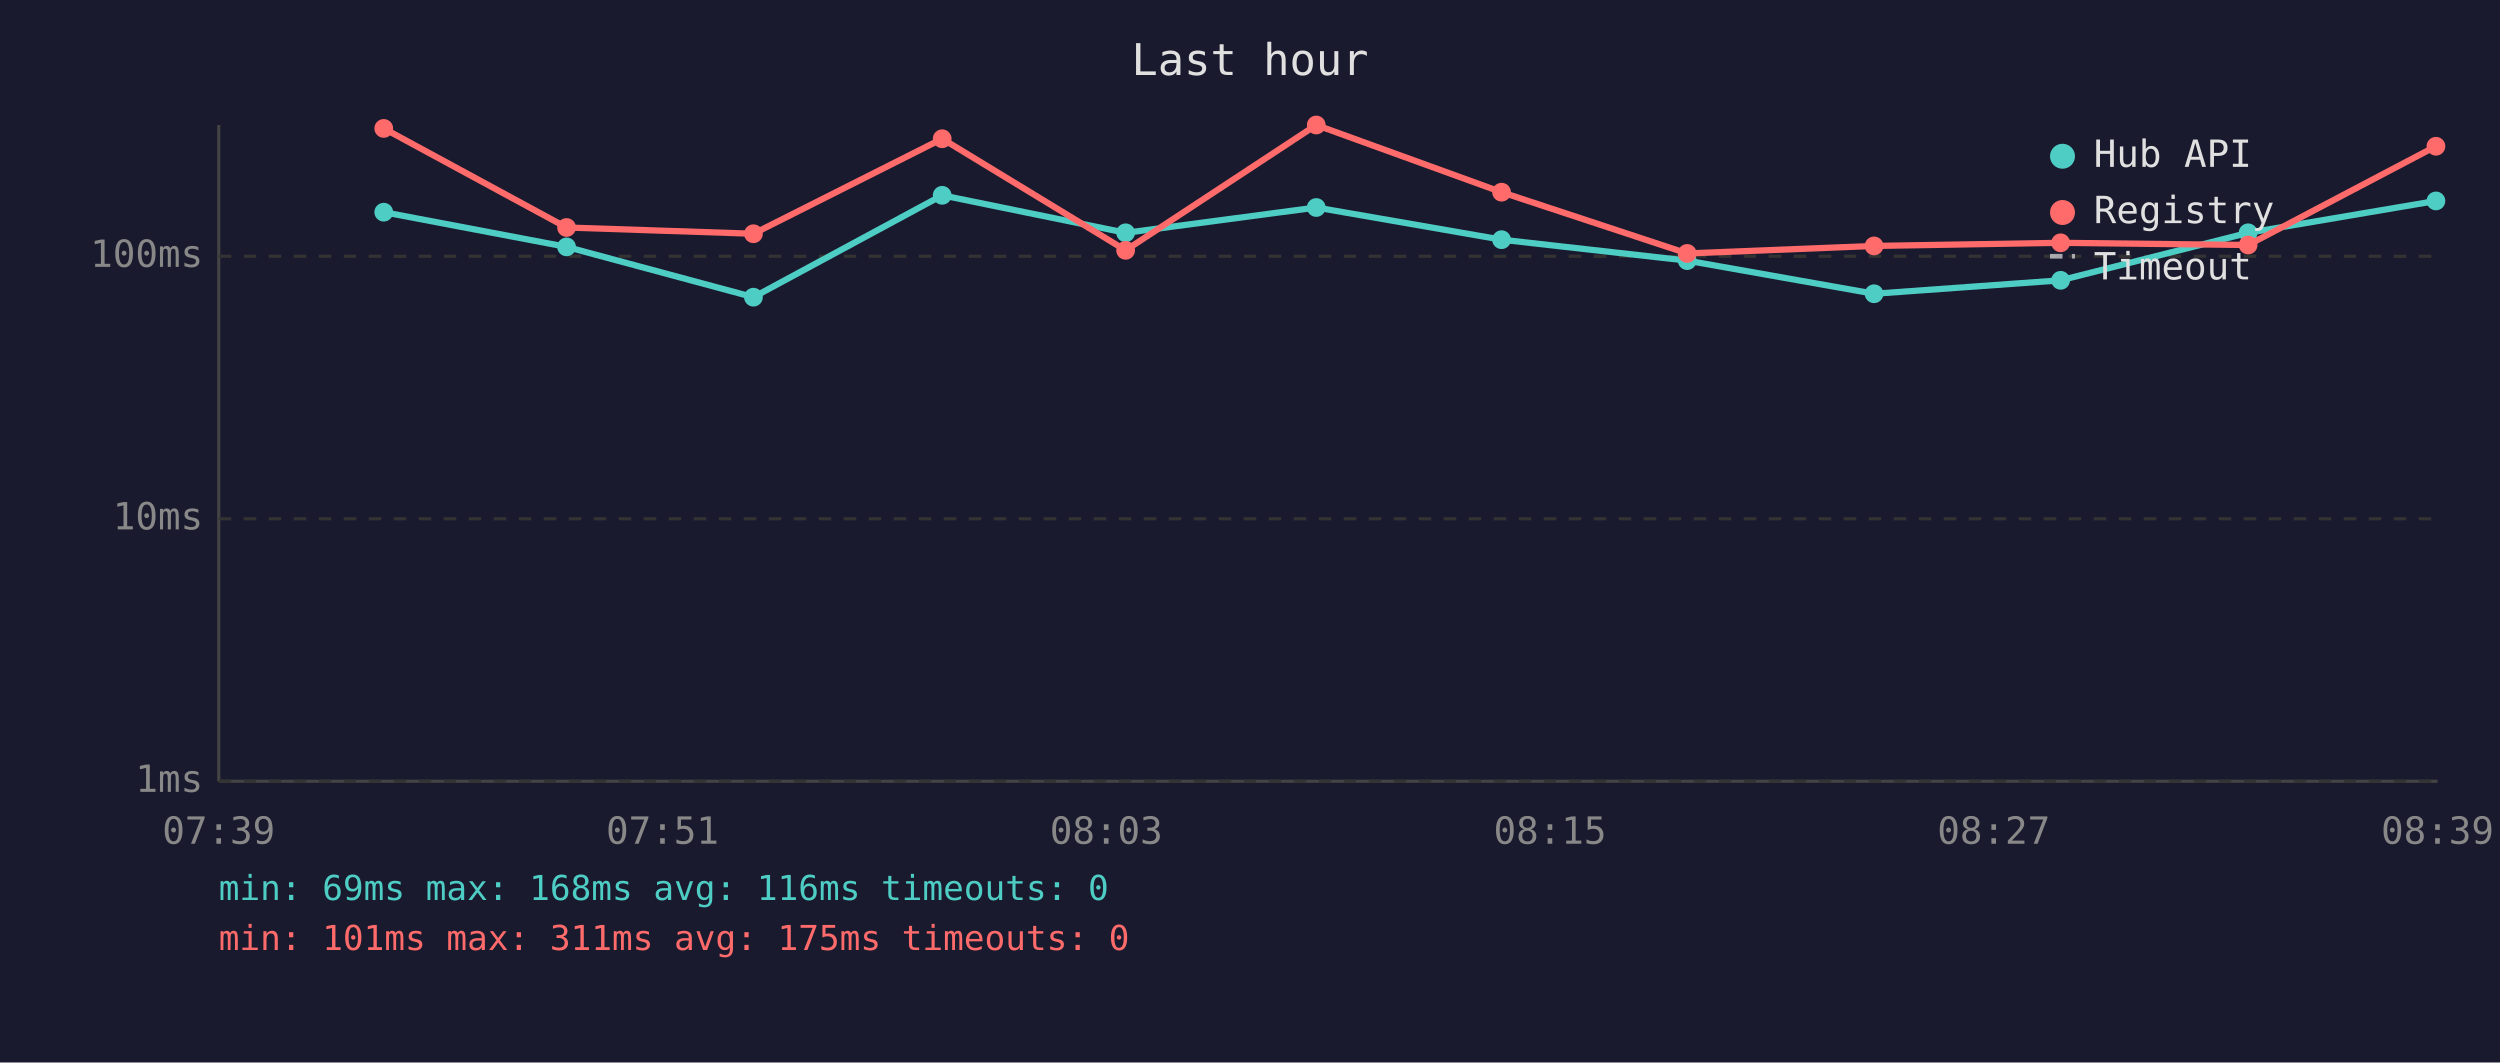
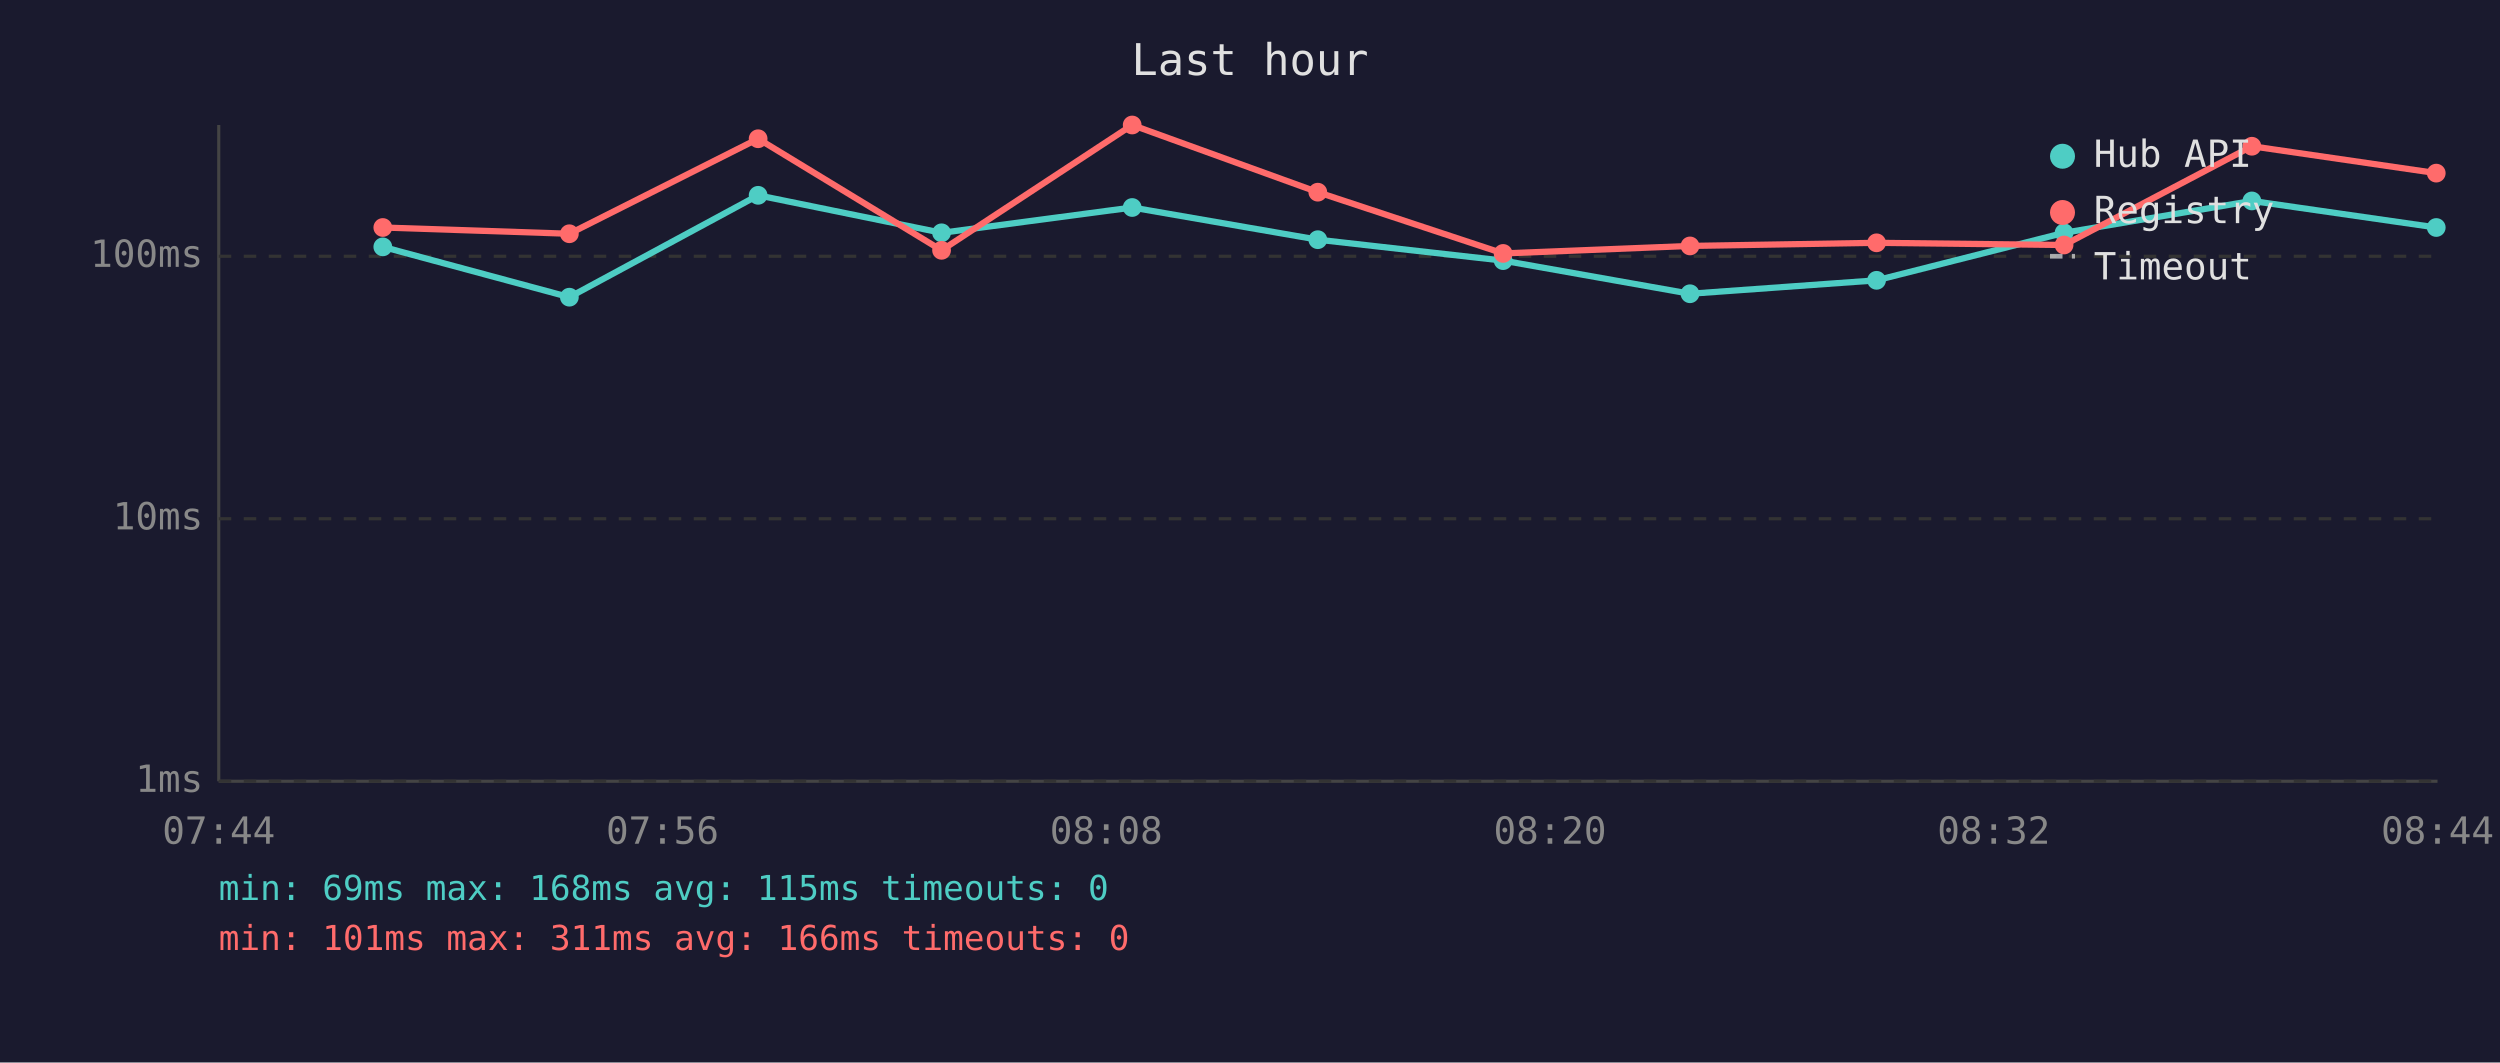
<svg xmlns="http://www.w3.org/2000/svg" viewBox="0 0 800 340" font-family="monospace" font-size="12">
  <rect width="800" height="340" fill="#1a1a2e" />
  <text x="400" y="24" fill="#e0e0e0" font-size="14" text-anchor="middle">Last hour</text>
  <line x1="70" y1="40" x2="70" y2="250" stroke="#444" stroke-width="1" />
  <line x1="70" y1="250" x2="780" y2="250" stroke="#444" stroke-width="1" />
  <line x1="70" y1="250" x2="780" y2="250" stroke="#333" stroke-width="1" stroke-dasharray="4" />
  <text x="65" y="250" fill="#888" text-anchor="end" dominant-baseline="middle">1ms</text>
  <line x1="70" y1="166" x2="780" y2="166" stroke="#333" stroke-width="1" stroke-dasharray="4" />
  <text x="65" y="166" fill="#888" text-anchor="end" dominant-baseline="middle">10ms</text>
  <line x1="70" y1="82" x2="780" y2="82" stroke="#333" stroke-width="1" stroke-dasharray="4" />
  <text x="65" y="82" fill="#888" text-anchor="end" dominant-baseline="middle">100ms</text>
-   <text x="70" y="270" fill="#888" text-anchor="middle">07:39</text>
-   <text x="212" y="270" fill="#888" text-anchor="middle">07:51</text>
-   <text x="354" y="270" fill="#888" text-anchor="middle">08:03</text>
-   <text x="496" y="270" fill="#888" text-anchor="middle">08:15</text>
-   <text x="638" y="270" fill="#888" text-anchor="middle">08:27</text>
-   <text x="780" y="270" fill="#888" text-anchor="middle">08:39</text>
-   <polyline points="122.8,67.9 181.3,79.0 241.1,95.1 301.5,62.5 360.2,74.5 421.2,66.4 480.5,76.7 539.9,83.4 599.7,94.0 659.4,89.7 719.4,74.5 779.5,64.3" fill="none" stroke="#4ecdc4" stroke-width="2" opacity="1" />
-   <circle cx="122.8" cy="67.9" r="3" fill="#4ecdc4" />
-   <circle cx="181.3" cy="79.0" r="3" fill="#4ecdc4" />
-   <circle cx="241.1" cy="95.1" r="3" fill="#4ecdc4" />
-   <circle cx="301.5" cy="62.5" r="3" fill="#4ecdc4" />
-   <circle cx="360.2" cy="74.5" r="3" fill="#4ecdc4" />
-   <circle cx="421.2" cy="66.4" r="3" fill="#4ecdc4" />
-   <circle cx="480.5" cy="76.7" r="3" fill="#4ecdc4" />
-   <circle cx="539.9" cy="83.4" r="3" fill="#4ecdc4" />
-   <circle cx="599.7" cy="94.0" r="3" fill="#4ecdc4" />
-   <circle cx="659.4" cy="89.7" r="3" fill="#4ecdc4" />
-   <circle cx="719.4" cy="74.5" r="3" fill="#4ecdc4" />
-   <circle cx="779.5" cy="64.3" r="3" fill="#4ecdc4" />
-   <polyline points="122.8,41.1 181.3,72.8 241.1,74.8 301.5,44.4 360.2,80.1 421.2,40.0 480.5,61.5 539.9,81.1 599.7,78.7 659.4,77.7 719.4,78.4 779.5,46.8" fill="none" stroke="#ff6b6b" stroke-width="2" opacity="1" />
-   <circle cx="122.8" cy="41.1" r="3" fill="#ff6b6b" />
-   <circle cx="181.3" cy="72.8" r="3" fill="#ff6b6b" />
-   <circle cx="241.1" cy="74.8" r="3" fill="#ff6b6b" />
-   <circle cx="301.5" cy="44.4" r="3" fill="#ff6b6b" />
-   <circle cx="360.2" cy="80.1" r="3" fill="#ff6b6b" />
-   <circle cx="421.2" cy="40.0" r="3" fill="#ff6b6b" />
-   <circle cx="480.5" cy="61.5" r="3" fill="#ff6b6b" />
-   <circle cx="539.9" cy="81.1" r="3" fill="#ff6b6b" />
-   <circle cx="599.7" cy="78.7" r="3" fill="#ff6b6b" />
-   <circle cx="659.4" cy="77.7" r="3" fill="#ff6b6b" />
-   <circle cx="719.4" cy="78.4" r="3" fill="#ff6b6b" />
-   <circle cx="779.5" cy="46.8" r="3" fill="#ff6b6b" />
+   <text x="70" y="270" fill="#888" text-anchor="middle">07:44</text>
+   <text x="212" y="270" fill="#888" text-anchor="middle">07:56</text>
+   <text x="354" y="270" fill="#888" text-anchor="middle">08:08</text>
+   <text x="496" y="270" fill="#888" text-anchor="middle">08:20</text>
+   <text x="638" y="270" fill="#888" text-anchor="middle">08:32</text>
+   <text x="780" y="270" fill="#888" text-anchor="middle">08:44</text>
+   <polyline points="122.5,79.0 182.2,95.1 242.6,62.5 301.3,74.5 362.3,66.4 421.7,76.7 481.0,83.4 540.8,94.0 600.5,89.7 660.5,74.5 720.6,64.3 779.6,72.8" fill="none" stroke="#4ecdc4" stroke-width="2" opacity="1" />
+   <circle cx="122.5" cy="79.0" r="3" fill="#4ecdc4" />
+   <circle cx="182.2" cy="95.1" r="3" fill="#4ecdc4" />
+   <circle cx="242.6" cy="62.5" r="3" fill="#4ecdc4" />
+   <circle cx="301.3" cy="74.5" r="3" fill="#4ecdc4" />
+   <circle cx="362.3" cy="66.4" r="3" fill="#4ecdc4" />
+   <circle cx="421.7" cy="76.7" r="3" fill="#4ecdc4" />
+   <circle cx="481.0" cy="83.4" r="3" fill="#4ecdc4" />
+   <circle cx="540.8" cy="94.0" r="3" fill="#4ecdc4" />
+   <circle cx="600.5" cy="89.7" r="3" fill="#4ecdc4" />
+   <circle cx="660.5" cy="74.5" r="3" fill="#4ecdc4" />
+   <circle cx="720.6" cy="64.3" r="3" fill="#4ecdc4" />
+   <circle cx="779.6" cy="72.8" r="3" fill="#4ecdc4" />
+   <polyline points="122.5,72.8 182.2,74.8 242.6,44.4 301.3,80.1 362.3,40.0 421.7,61.5 481.0,81.1 540.8,78.7 600.5,77.7 660.5,78.4 720.6,46.8 779.6,55.4" fill="none" stroke="#ff6b6b" stroke-width="2" opacity="1" />
+   <circle cx="122.5" cy="72.8" r="3" fill="#ff6b6b" />
+   <circle cx="182.2" cy="74.8" r="3" fill="#ff6b6b" />
+   <circle cx="242.6" cy="44.4" r="3" fill="#ff6b6b" />
+   <circle cx="301.3" cy="80.1" r="3" fill="#ff6b6b" />
+   <circle cx="362.3" cy="40.0" r="3" fill="#ff6b6b" />
+   <circle cx="421.7" cy="61.5" r="3" fill="#ff6b6b" />
+   <circle cx="481.0" cy="81.1" r="3" fill="#ff6b6b" />
+   <circle cx="540.8" cy="78.7" r="3" fill="#ff6b6b" />
+   <circle cx="600.5" cy="77.7" r="3" fill="#ff6b6b" />
+   <circle cx="660.5" cy="78.4" r="3" fill="#ff6b6b" />
+   <circle cx="720.6" cy="46.8" r="3" fill="#ff6b6b" />
+   <circle cx="779.6" cy="55.4" r="3" fill="#ff6b6b" />
  <circle cx="660" cy="50" r="4" fill="#4ecdc4" />
  <text x="670" y="50" fill="#e0e0e0" dominant-baseline="middle">Hub API</text>
  <circle cx="660" cy="68" r="4" fill="#ff6b6b" />
  <text x="670" y="68" fill="#e0e0e0" dominant-baseline="middle">Registry</text>
  <line x1="656" y1="82" x2="664" y2="82" stroke="#e0e0e0" stroke-width="1.5" stroke-dasharray="4,3" opacity="0.7" />
  <text x="670" y="86" fill="#e0e0e0" dominant-baseline="middle">Timeout</text>
-   <text x="70" y="288" fill="#4ecdc4" font-size="11">min: 69ms  max: 168ms  avg: 116ms  timeouts: 0</text>
-   <text x="70" y="304" fill="#ff6b6b" font-size="11">min: 101ms  max: 311ms  avg: 175ms  timeouts: 0</text>
+   <text x="70" y="288" fill="#4ecdc4" font-size="11">min: 69ms  max: 168ms  avg: 115ms  timeouts: 0</text>
+   <text x="70" y="304" fill="#ff6b6b" font-size="11">min: 101ms  max: 311ms  avg: 166ms  timeouts: 0</text>
</svg>
